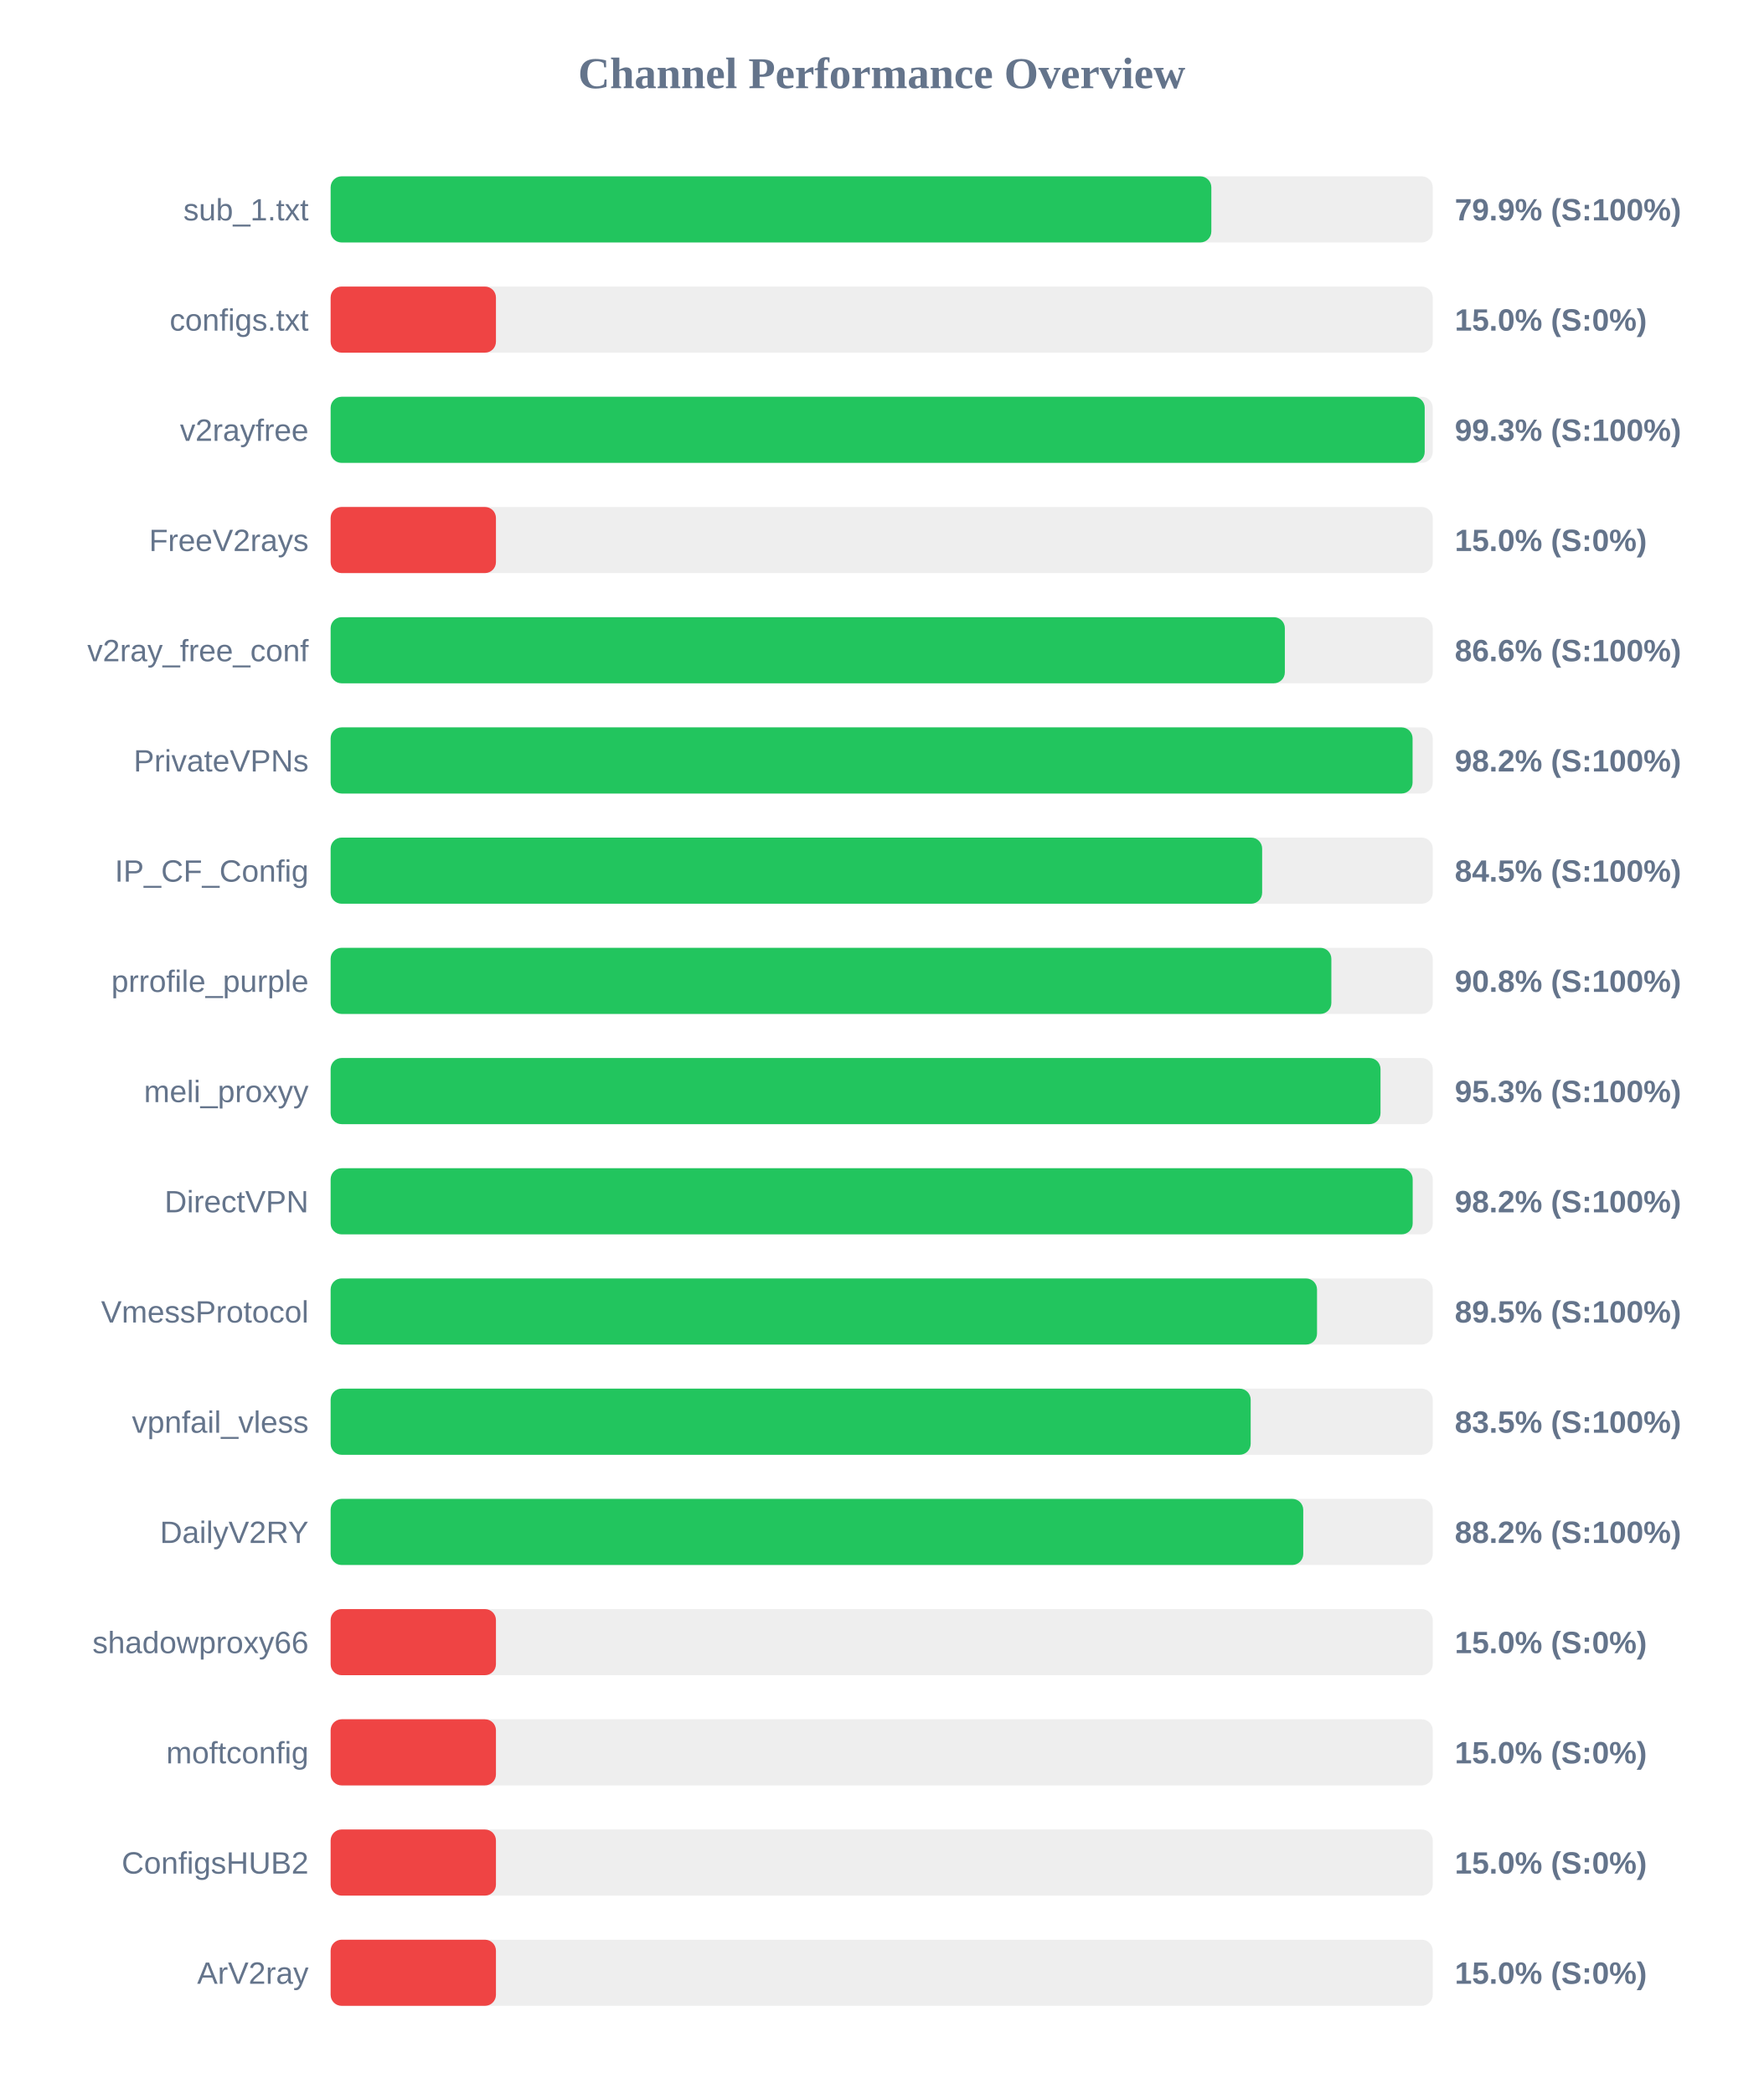
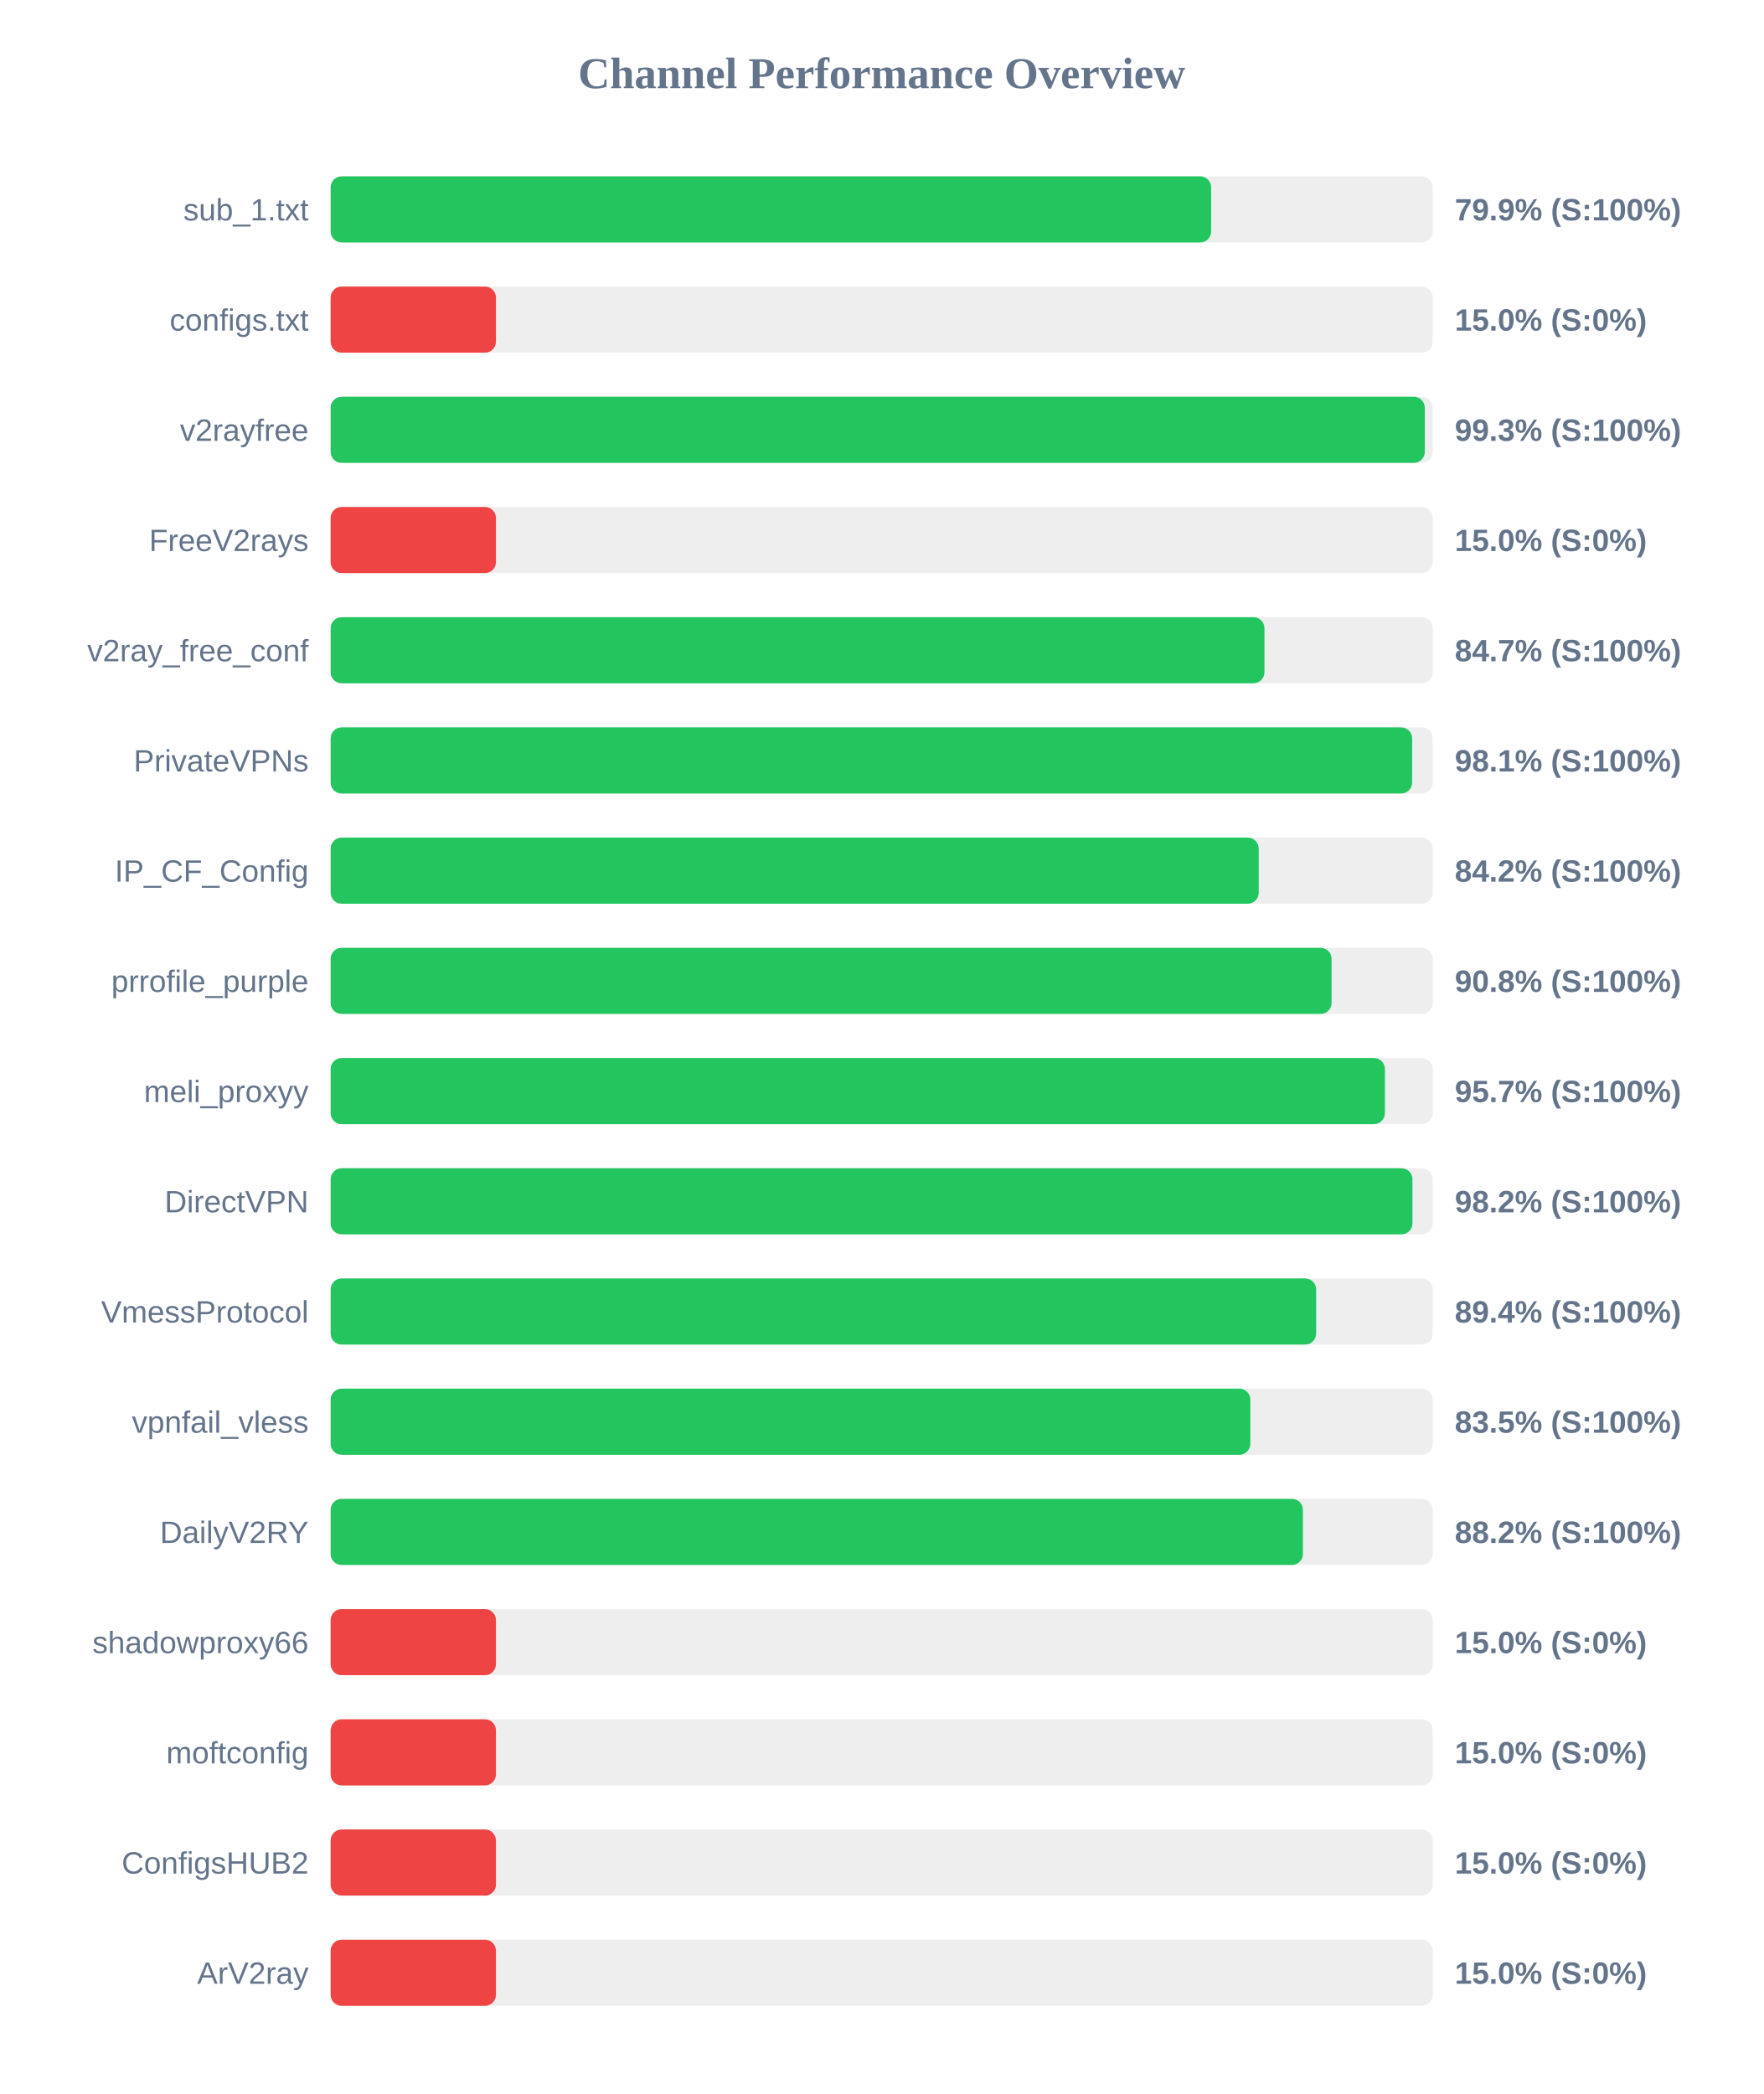
<svg xmlns="http://www.w3.org/2000/svg" width="800" height="950" version="1.1">
  <style>
        .row { font: 14px Arial; fill: #64748b; }
        .score { font: bold 14px Arial; fill: #64748b; }
    </style>
  <text x="400" y="40" text-anchor="middle" font-size="20px" font-weight="bold" fill="#64748b">Channel Performance Overview</text>
  <rect x="150" y="80" width="500" height="30" fill="#eee" rx="5" />
-   <rect x="150" y="80" width="399.55" height="30" fill="#22c55e" rx="5" />
+   <rect x="150" y="80" width="399.45" height="30" fill="#22c55e" rx="5" />
  <text x="140" y="100" text-anchor="end" class="row">sub_1.txt</text>
  <text x="660" y="100" text-anchor="start" class="score">79.9% (S:100%)</text>
  <rect x="150" y="130" width="500" height="30" fill="#eee" rx="5" />
  <rect x="150" y="130" width="75.0" height="30" fill="#ef4444" rx="5" />
  <text x="140" y="150" text-anchor="end" class="row">configs.txt</text>
  <text x="660" y="150" text-anchor="start" class="score">15.0% (S:0%)</text>
  <rect x="150" y="180" width="500" height="30" fill="#eee" rx="5" />
-   <rect x="150" y="180" width="496.35" height="30" fill="#22c55e" rx="5" />
+   <rect x="150" y="180" width="496.4" height="30" fill="#22c55e" rx="5" />
  <text x="140" y="200" text-anchor="end" class="row">v2rayfree</text>
  <text x="660" y="200" text-anchor="start" class="score">99.3% (S:100%)</text>
  <rect x="150" y="230" width="500" height="30" fill="#eee" rx="5" />
  <rect x="150" y="230" width="75.0" height="30" fill="#ef4444" rx="5" />
  <text x="140" y="250" text-anchor="end" class="row">FreeV2rays</text>
  <text x="660" y="250" text-anchor="start" class="score">15.0% (S:0%)</text>
  <rect x="150" y="280" width="500" height="30" fill="#eee" rx="5" />
-   <rect x="150" y="280" width="432.9" height="30" fill="#22c55e" rx="5" />
+   <rect x="150" y="280" width="423.65" height="30" fill="#22c55e" rx="5" />
  <text x="140" y="300" text-anchor="end" class="row">v2ray_free_conf</text>
-   <text x="660" y="300" text-anchor="start" class="score">86.6% (S:100%)</text>
+   <text x="660" y="300" text-anchor="start" class="score">84.7% (S:100%)</text>
  <rect x="150" y="330" width="500" height="30" fill="#eee" rx="5" />
-   <rect x="150" y="330" width="490.85" height="30" fill="#22c55e" rx="5" />
+   <rect x="150" y="330" width="490.65" height="30" fill="#22c55e" rx="5" />
  <text x="140" y="350" text-anchor="end" class="row">PrivateVPNs</text>
-   <text x="660" y="350" text-anchor="start" class="score">98.2% (S:100%)</text>
+   <text x="660" y="350" text-anchor="start" class="score">98.1% (S:100%)</text>
  <rect x="150" y="380" width="500" height="30" fill="#eee" rx="5" />
-   <rect x="150" y="380" width="422.6" height="30" fill="#22c55e" rx="5" />
+   <rect x="150" y="380" width="421.05" height="30" fill="#22c55e" rx="5" />
  <text x="140" y="400" text-anchor="end" class="row">IP_CF_Config</text>
-   <text x="660" y="400" text-anchor="start" class="score">84.5% (S:100%)</text>
+   <text x="660" y="400" text-anchor="start" class="score">84.2% (S:100%)</text>
  <rect x="150" y="430" width="500" height="30" fill="#eee" rx="5" />
-   <rect x="150" y="430" width="454.0" height="30" fill="#22c55e" rx="5" />
+   <rect x="150" y="430" width="454.1" height="30" fill="#22c55e" rx="5" />
  <text x="140" y="450" text-anchor="end" class="row">prrofile_purple</text>
  <text x="660" y="450" text-anchor="start" class="score">90.8% (S:100%)</text>
  <rect x="150" y="480" width="500" height="30" fill="#eee" rx="5" />
-   <rect x="150" y="480" width="476.3" height="30" fill="#22c55e" rx="5" />
+   <rect x="150" y="480" width="478.3" height="30" fill="#22c55e" rx="5" />
  <text x="140" y="500" text-anchor="end" class="row">meli_proxyy</text>
-   <text x="660" y="500" text-anchor="start" class="score">95.3% (S:100%)</text>
+   <text x="660" y="500" text-anchor="start" class="score">95.7% (S:100%)</text>
  <rect x="150" y="530" width="500" height="30" fill="#eee" rx="5" />
-   <rect x="150" y="530" width="490.9" height="30" fill="#22c55e" rx="5" />
+   <rect x="150" y="530" width="490.8" height="30" fill="#22c55e" rx="5" />
  <text x="140" y="550" text-anchor="end" class="row">DirectVPN</text>
  <text x="660" y="550" text-anchor="start" class="score">98.2% (S:100%)</text>
  <rect x="150" y="580" width="500" height="30" fill="#eee" rx="5" />
-   <rect x="150" y="580" width="447.5" height="30" fill="#22c55e" rx="5" />
+   <rect x="150" y="580" width="447.1" height="30" fill="#22c55e" rx="5" />
  <text x="140" y="600" text-anchor="end" class="row">VmessProtocol</text>
-   <text x="660" y="600" text-anchor="start" class="score">89.5% (S:100%)</text>
+   <text x="660" y="600" text-anchor="start" class="score">89.4% (S:100%)</text>
  <rect x="150" y="630" width="500" height="30" fill="#eee" rx="5" />
-   <rect x="150" y="630" width="417.4" height="30" fill="#22c55e" rx="5" />
+   <rect x="150" y="630" width="417.25" height="30" fill="#22c55e" rx="5" />
  <text x="140" y="650" text-anchor="end" class="row">vpnfail_vless</text>
  <text x="660" y="650" text-anchor="start" class="score">83.5% (S:100%)</text>
  <rect x="150" y="680" width="500" height="30" fill="#eee" rx="5" />
-   <rect x="150" y="680" width="441.25" height="30" fill="#22c55e" rx="5" />
+   <rect x="150" y="680" width="441.1" height="30" fill="#22c55e" rx="5" />
  <text x="140" y="700" text-anchor="end" class="row">DailyV2RY</text>
  <text x="660" y="700" text-anchor="start" class="score">88.2% (S:100%)</text>
  <rect x="150" y="730" width="500" height="30" fill="#eee" rx="5" />
  <rect x="150" y="730" width="75.0" height="30" fill="#ef4444" rx="5" />
  <text x="140" y="750" text-anchor="end" class="row">shadowproxy66</text>
  <text x="660" y="750" text-anchor="start" class="score">15.0% (S:0%)</text>
  <rect x="150" y="780" width="500" height="30" fill="#eee" rx="5" />
  <rect x="150" y="780" width="75.0" height="30" fill="#ef4444" rx="5" />
  <text x="140" y="800" text-anchor="end" class="row">moftconfig</text>
  <text x="660" y="800" text-anchor="start" class="score">15.0% (S:0%)</text>
  <rect x="150" y="830" width="500" height="30" fill="#eee" rx="5" />
  <rect x="150" y="830" width="75.0" height="30" fill="#ef4444" rx="5" />
  <text x="140" y="850" text-anchor="end" class="row">ConfigsHUB2</text>
  <text x="660" y="850" text-anchor="start" class="score">15.0% (S:0%)</text>
  <rect x="150" y="880" width="500" height="30" fill="#eee" rx="5" />
  <rect x="150" y="880" width="75.0" height="30" fill="#ef4444" rx="5" />
  <text x="140" y="900" text-anchor="end" class="row">ArV2ray</text>
  <text x="660" y="900" text-anchor="start" class="score">15.0% (S:0%)</text>
</svg>
